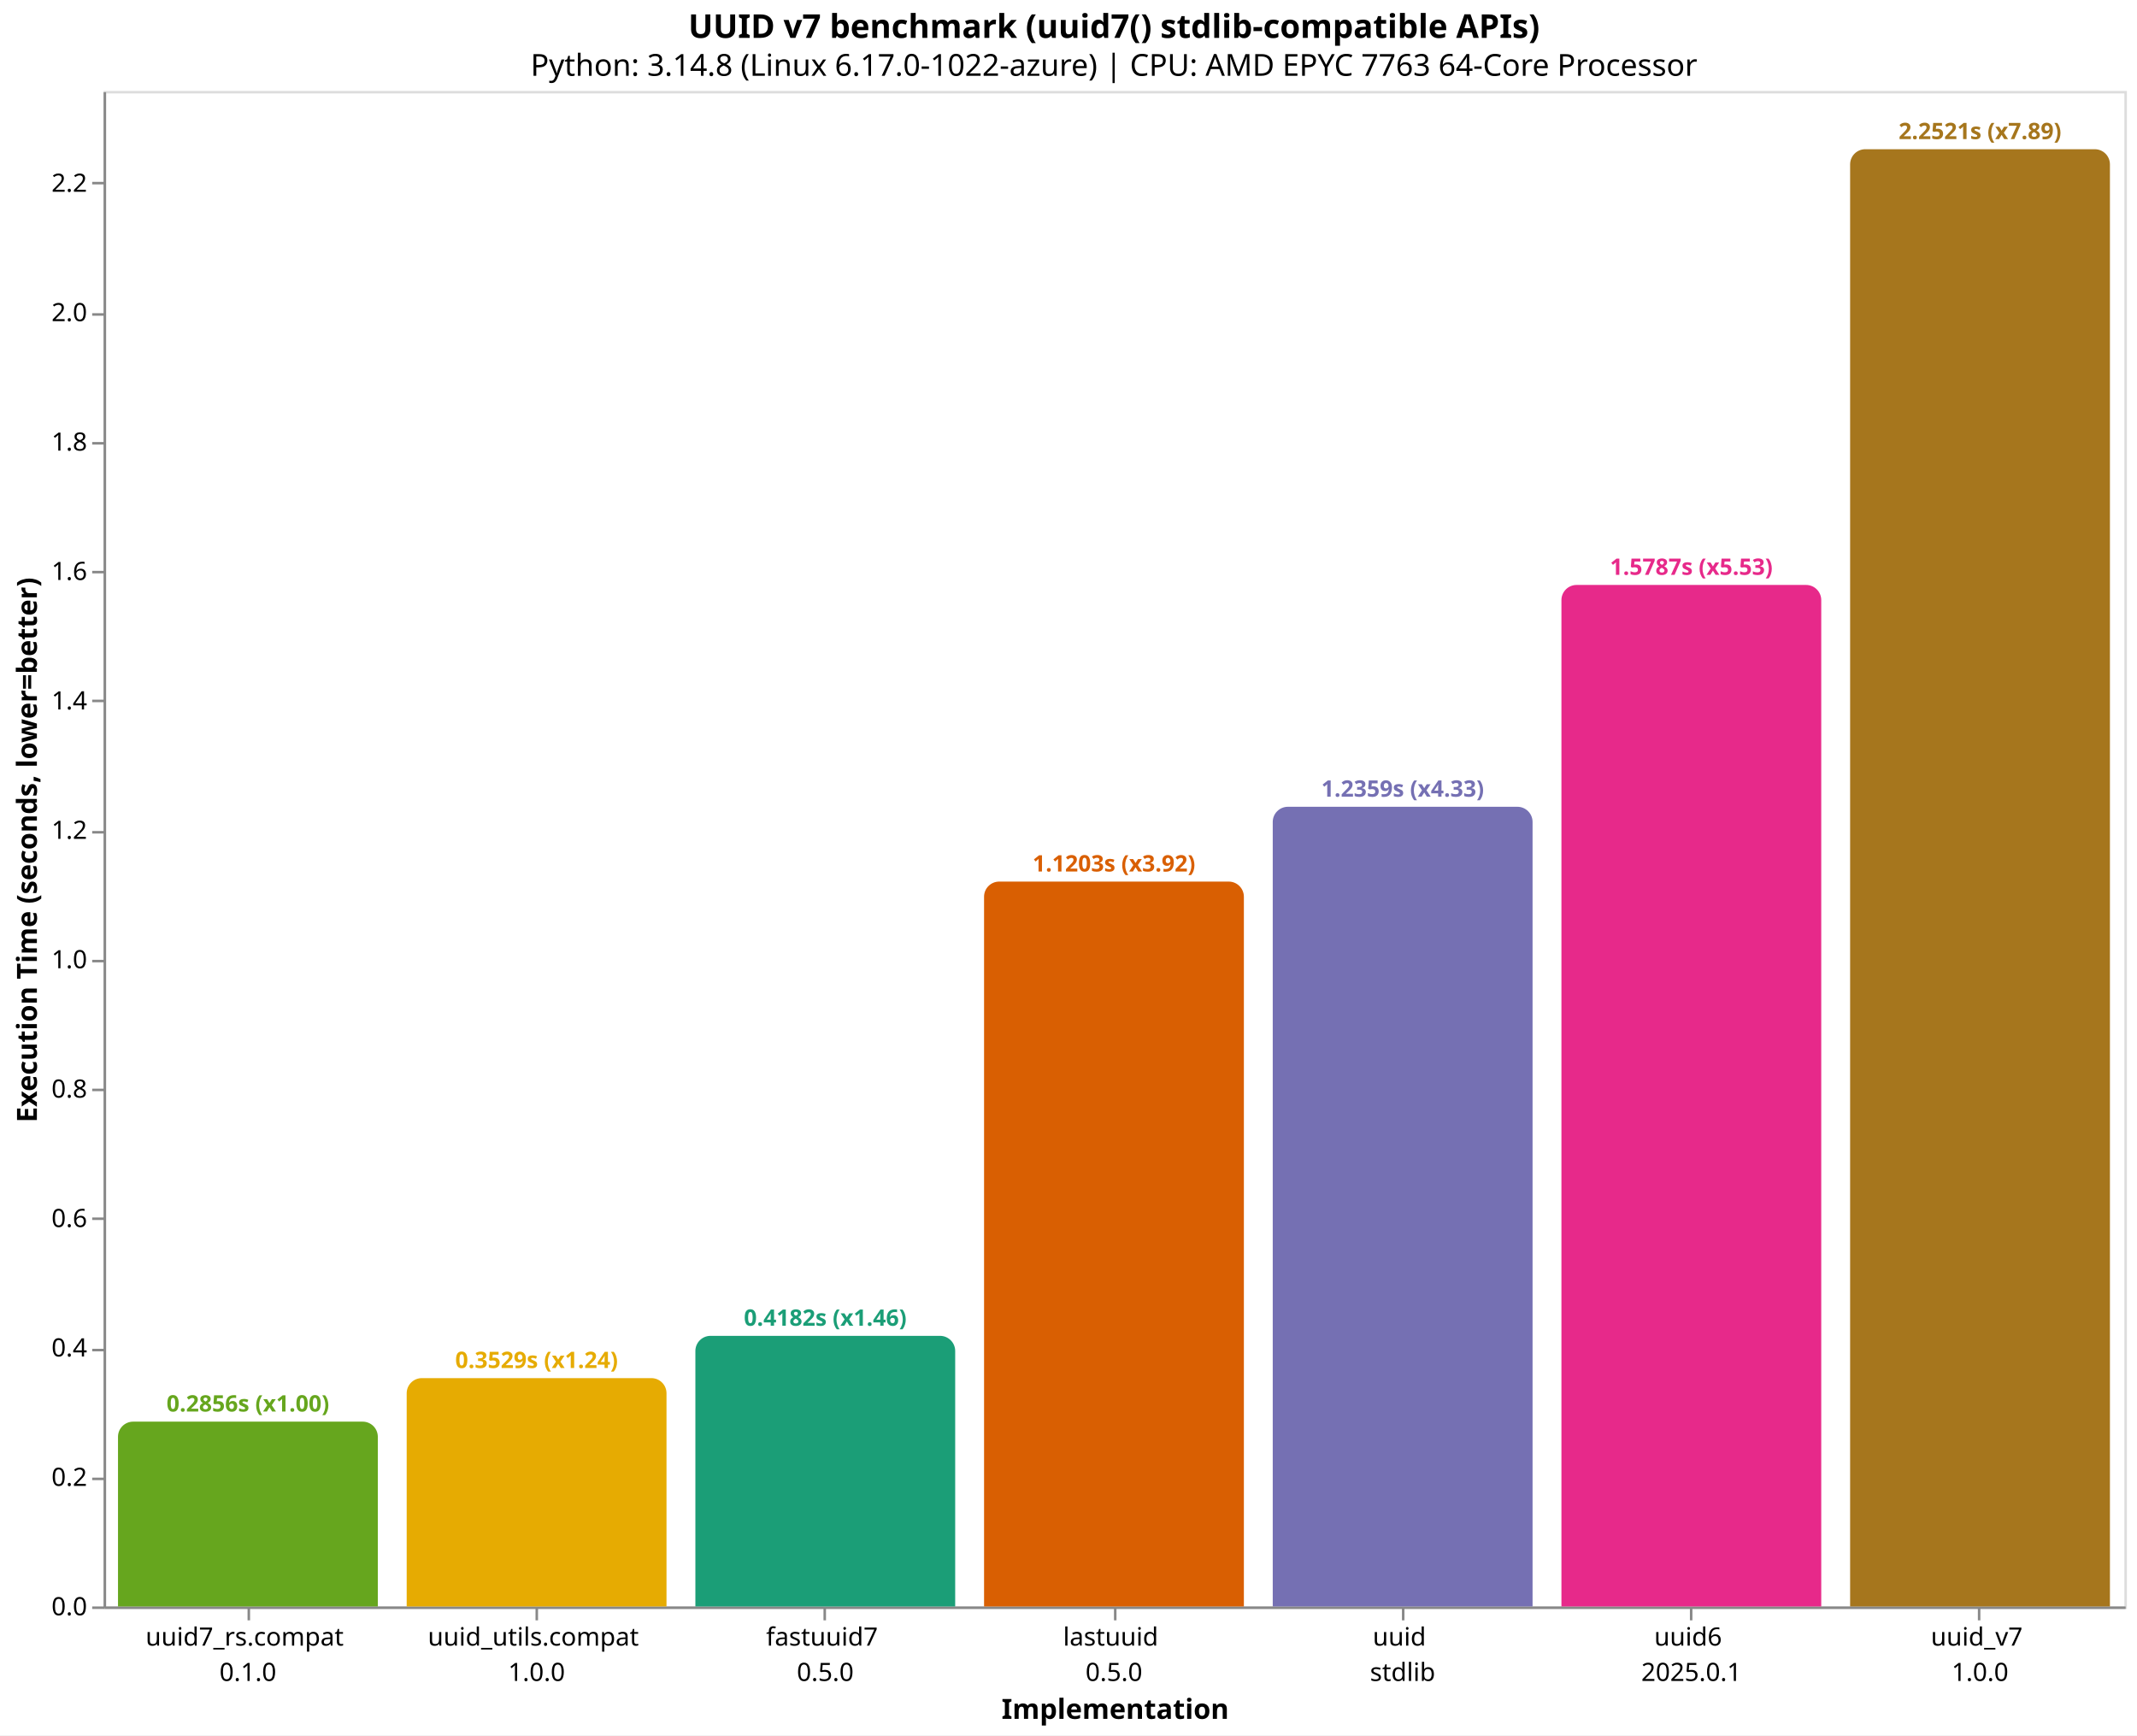
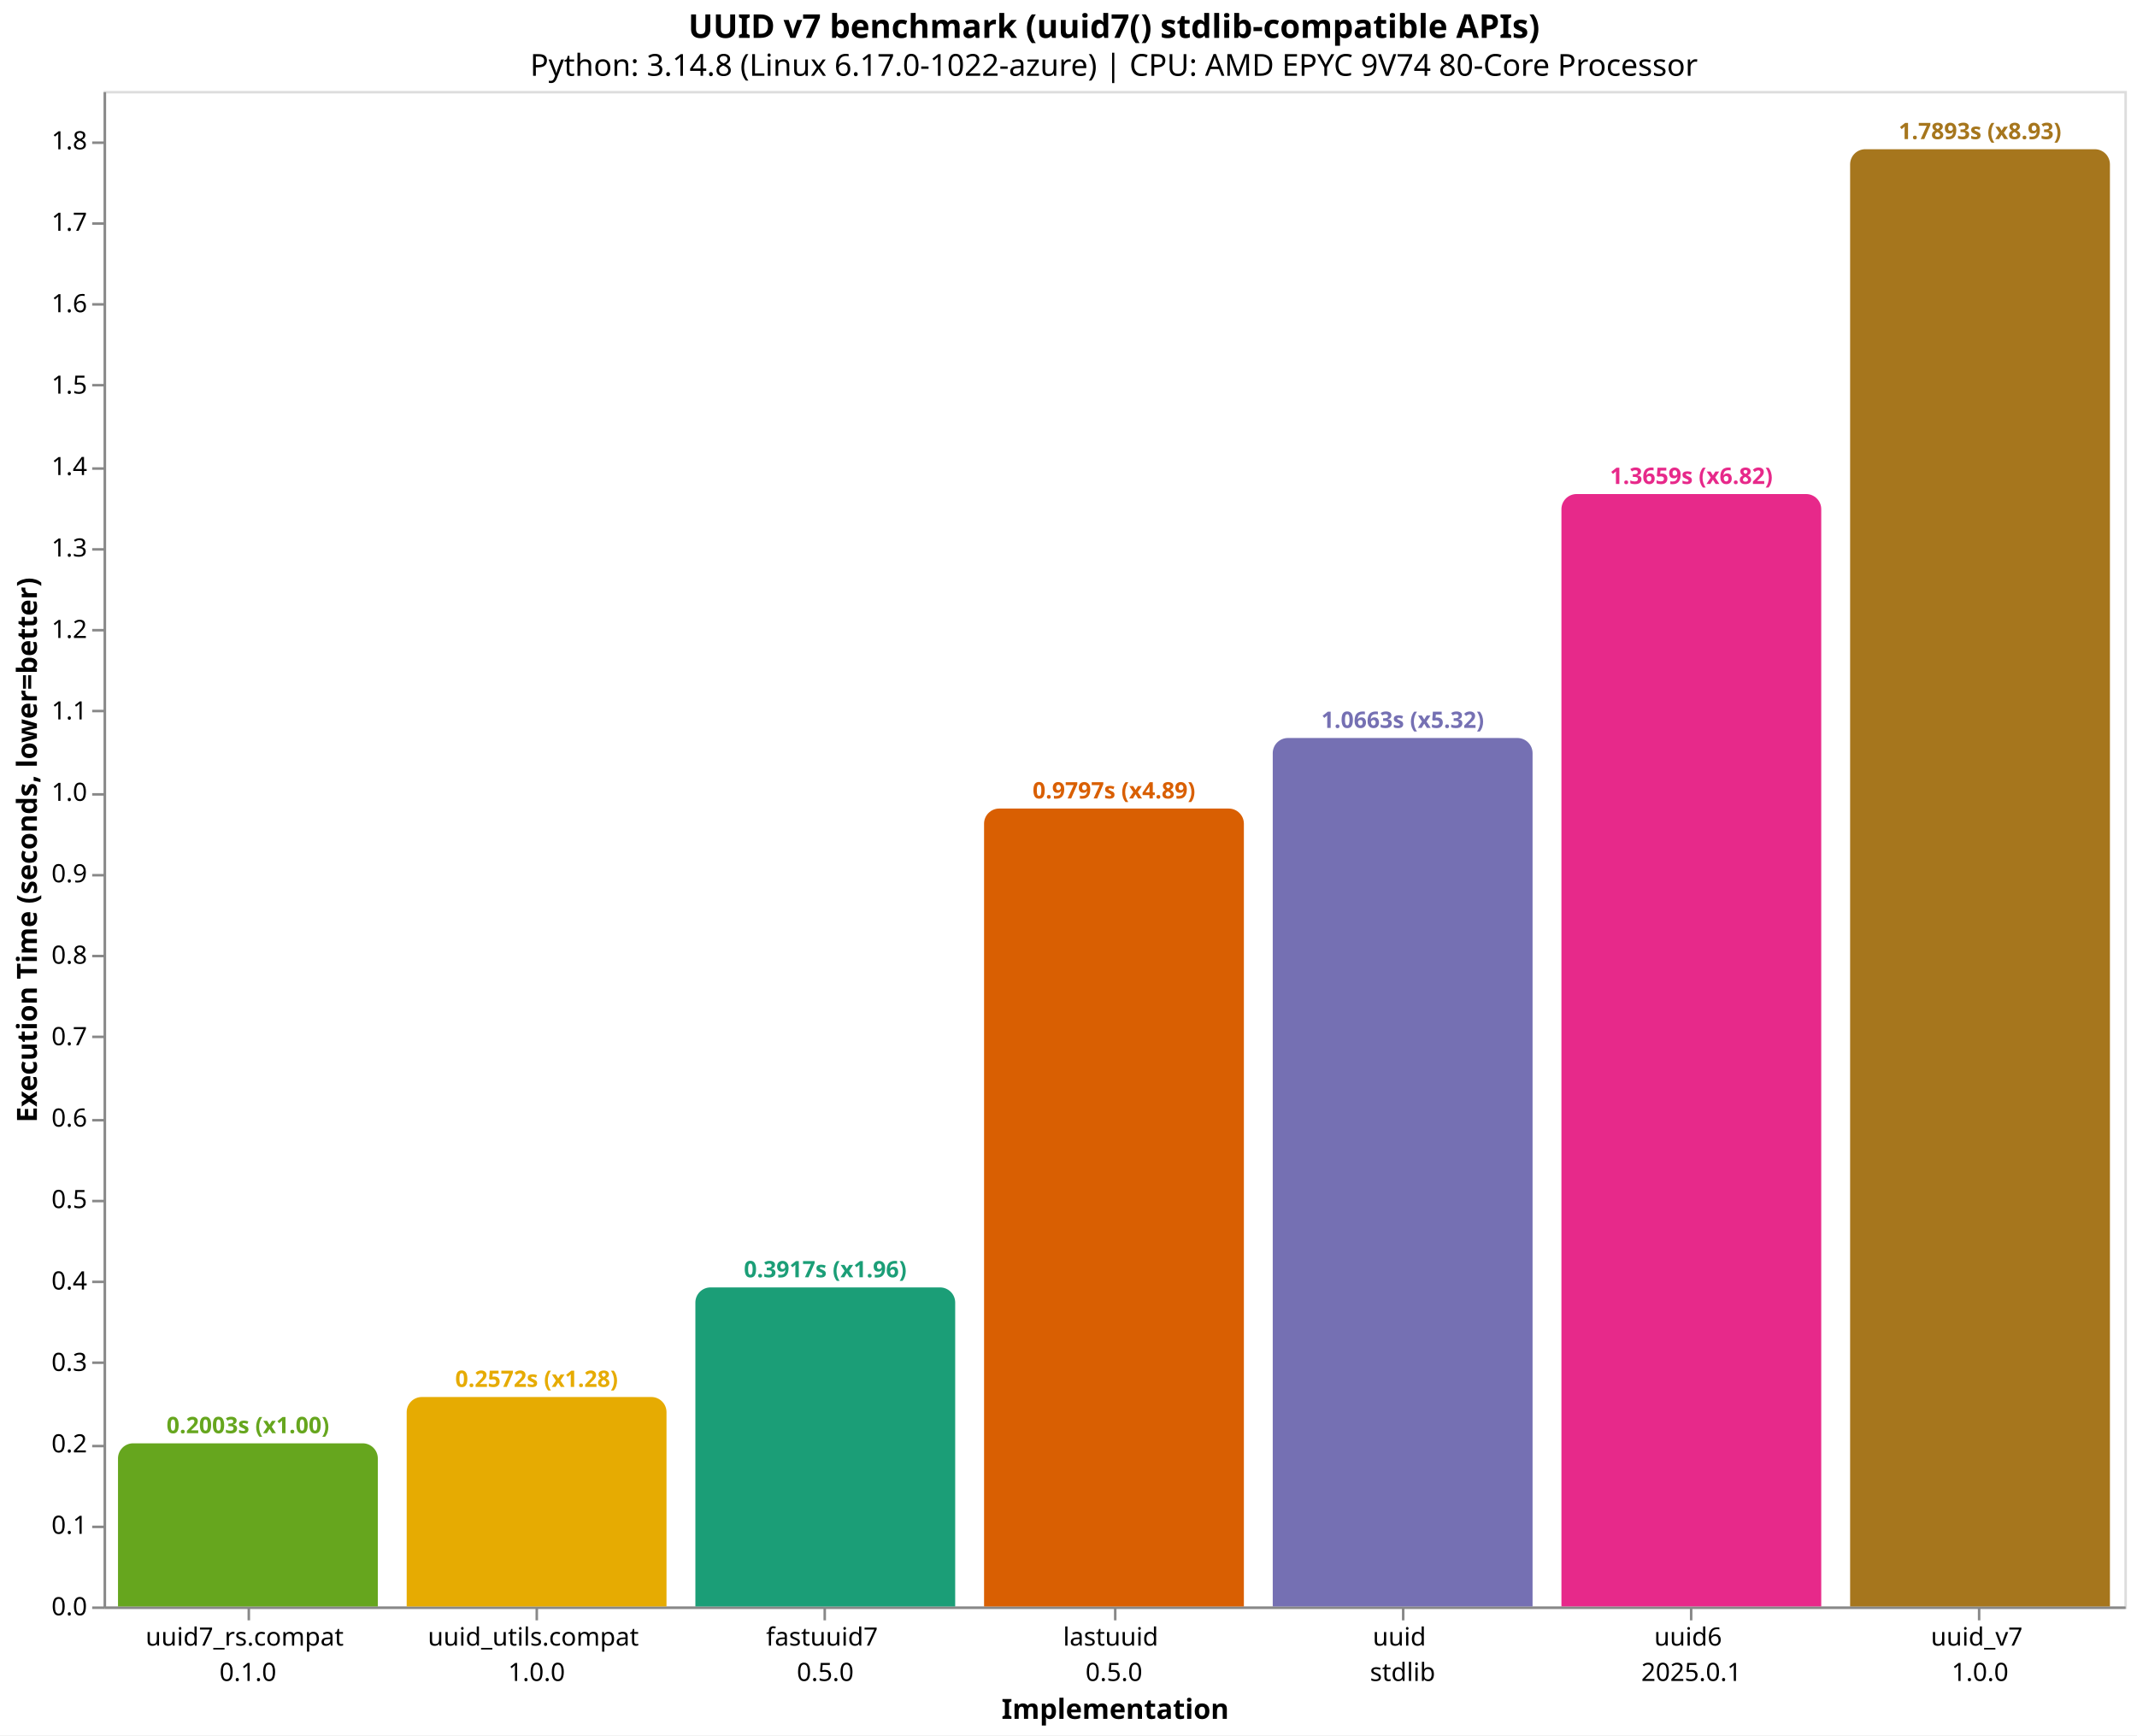
<svg xmlns="http://www.w3.org/2000/svg" version="1.1" class="marks" width="846" height="687" viewBox="0 0 846 687">
  <rect width="846" height="687" fill="white" />
  <g fill="none" stroke-miterlimit="10" transform="translate(41,36)">
    <g class="mark-group role-frame root" role="graphics-object" aria-roledescription="group mark container">
      <g transform="translate(0,0)">
        <path class="background" aria-hidden="true" d="M0.5,0.5h800v600h-800Z" stroke="#ddd" />
        <g>
          <g class="mark-group role-axis" role="graphics-symbol" aria-roledescription="axis" aria-label="X-axis titled 'Implementation' for a discrete scale with 7 values: uuid7_rs.compat&#10;0.1.0, uuid_utils.compat&#10;1.0.0, fastuuid7&#10;0.5.0, lastuuid&#10;0.5.0, uuid&#10;stdlib, uuid6&#10;2025.0.1, uuid_v7&#10;1.0.0">
            <g transform="translate(0.5,600.5)">
              <path class="background" aria-hidden="true" d="M0,0h0v0h0Z" pointer-events="none" />
              <g>
                <g class="mark-rule role-axis-tick" pointer-events="none">
                  <line transform="translate(57,0)" x2="0" y2="5" stroke="#888" stroke-width="1" opacity="1" />
                  <line transform="translate(171,0)" x2="0" y2="5" stroke="#888" stroke-width="1" opacity="1" />
                  <line transform="translate(285,0)" x2="0" y2="5" stroke="#888" stroke-width="1" opacity="1" />
                  <line transform="translate(400,0)" x2="0" y2="5" stroke="#888" stroke-width="1" opacity="1" />
                  <line transform="translate(514,0)" x2="0" y2="5" stroke="#888" stroke-width="1" opacity="1" />
                  <line transform="translate(628,0)" x2="0" y2="5" stroke="#888" stroke-width="1" opacity="1" />
                  <line transform="translate(742,0)" x2="0" y2="5" stroke="#888" stroke-width="1" opacity="1" />
                </g>
                <g class="mark-text role-axis-label" pointer-events="none">
                  <text text-anchor="middle" transform="translate(56.64286,15)" font-family="sans-serif" font-size="10px" fill="#000" opacity="1">
                    <tspan>uuid7_rs.compat</tspan>
                    <tspan x="0" dy="14">0.1.0</tspan>
                  </text>
                  <text text-anchor="middle" transform="translate(170.9286,15)" font-family="sans-serif" font-size="10px" fill="#000" opacity="1">
                    <tspan>uuid_utils.compat</tspan>
                    <tspan x="0" dy="14">1.0.0</tspan>
                  </text>
                  <text text-anchor="middle" transform="translate(285.2143,15)" font-family="sans-serif" font-size="10px" fill="#000" opacity="1">
                    <tspan>fastuuid7</tspan>
                    <tspan x="0" dy="14">0.5.0</tspan>
                  </text>
                  <text text-anchor="middle" transform="translate(399.5,15)" font-family="sans-serif" font-size="10px" fill="#000" opacity="1">
                    <tspan>lastuuid</tspan>
                    <tspan x="0" dy="14">0.5.0</tspan>
                  </text>
                  <text text-anchor="middle" transform="translate(513.7857,15)" font-family="sans-serif" font-size="10px" fill="#000" opacity="1">
                    <tspan>uuid</tspan>
                    <tspan x="0" dy="14">stdlib</tspan>
                  </text>
                  <text text-anchor="middle" transform="translate(628.0714,15)" font-family="sans-serif" font-size="10px" fill="#000" opacity="1">
                    <tspan>uuid6</tspan>
                    <tspan x="0" dy="14">2025.0.1</tspan>
                  </text>
                  <text text-anchor="middle" transform="translate(742.3571,15)" font-family="sans-serif" font-size="10px" fill="#000" opacity="1">
                    <tspan>uuid_v7</tspan>
                    <tspan x="0" dy="14">1.0.0</tspan>
                  </text>
                </g>
                <g class="mark-rule role-axis-domain" pointer-events="none">
                  <line transform="translate(0,0)" x2="800" y2="0" stroke="#888" stroke-width="1" opacity="1" />
                </g>
                <g class="mark-text role-axis-title" pointer-events="none">
                  <text text-anchor="middle" transform="translate(400,44)" font-family="sans-serif" font-size="11px" font-weight="bold" fill="#000" opacity="1">Implementation</text>
                </g>
              </g>
              <path class="foreground" aria-hidden="true" d="" pointer-events="none" display="none" />
            </g>
          </g>
-           <g class="mark-group role-axis" role="graphics-symbol" aria-roledescription="axis" aria-label="Y-axis titled 'Execution Time (seconds, lower=better)' for a linear scale with values from 0.0 to 2.3">
+           <g class="mark-group role-axis" role="graphics-symbol" aria-roledescription="axis" aria-label="Y-axis titled 'Execution Time (seconds, lower=better)' for a linear scale with values from 0.0 to 1.9">
            <g transform="translate(0.5,0.5)">
              <path class="background" aria-hidden="true" d="M0,0h0v0h0Z" pointer-events="none" />
              <g>
                <g class="mark-rule role-axis-tick" pointer-events="none">
                  <line transform="translate(0,600)" x2="-5" y2="0" stroke="#888" stroke-width="1" opacity="1" />
-                   <line transform="translate(0,549)" x2="-5" y2="0" stroke="#888" stroke-width="1" opacity="1" />
-                   <line transform="translate(0,498)" x2="-5" y2="0" stroke="#888" stroke-width="1" opacity="1" />
-                   <line transform="translate(0,446)" x2="-5" y2="0" stroke="#888" stroke-width="1" opacity="1" />
-                   <line transform="translate(0,395)" x2="-5" y2="0" stroke="#888" stroke-width="1" opacity="1" />
-                   <line transform="translate(0,344)" x2="-5" y2="0" stroke="#888" stroke-width="1" opacity="1" />
-                   <line transform="translate(0,293)" x2="-5" y2="0" stroke="#888" stroke-width="1" opacity="1" />
-                   <line transform="translate(0,241)" x2="-5" y2="0" stroke="#888" stroke-width="1" opacity="1" />
-                   <line transform="translate(0,190)" x2="-5" y2="0" stroke="#888" stroke-width="1" opacity="1" />
-                   <line transform="translate(0,139)" x2="-5" y2="0" stroke="#888" stroke-width="1" opacity="1" />
-                   <line transform="translate(0,88)" x2="-5" y2="0" stroke="#888" stroke-width="1" opacity="1" />
-                   <line transform="translate(0,36)" x2="-5" y2="0" stroke="#888" stroke-width="1" opacity="1" />
+                   <line transform="translate(0,568)" x2="-5" y2="0" stroke="#888" stroke-width="1" opacity="1" />
+                   <line transform="translate(0,536)" x2="-5" y2="0" stroke="#888" stroke-width="1" opacity="1" />
+                   <line transform="translate(0,503)" x2="-5" y2="0" stroke="#888" stroke-width="1" opacity="1" />
+                   <line transform="translate(0,471)" x2="-5" y2="0" stroke="#888" stroke-width="1" opacity="1" />
+                   <line transform="translate(0,439)" x2="-5" y2="0" stroke="#888" stroke-width="1" opacity="1" />
+                   <line transform="translate(0,407)" x2="-5" y2="0" stroke="#888" stroke-width="1" opacity="1" />
+                   <line transform="translate(0,374)" x2="-5" y2="0" stroke="#888" stroke-width="1" opacity="1" />
+                   <line transform="translate(0,342)" x2="-5" y2="0" stroke="#888" stroke-width="1" opacity="1" />
+                   <line transform="translate(0,310)" x2="-5" y2="0" stroke="#888" stroke-width="1" opacity="1" />
+                   <line transform="translate(0,278)" x2="-5" y2="0" stroke="#888" stroke-width="1" opacity="1" />
+                   <line transform="translate(0,245)" x2="-5" y2="0" stroke="#888" stroke-width="1" opacity="1" />
+                   <line transform="translate(0,213)" x2="-5" y2="0" stroke="#888" stroke-width="1" opacity="1" />
+                   <line transform="translate(0,181)" x2="-5" y2="0" stroke="#888" stroke-width="1" opacity="1" />
+                   <line transform="translate(0,149)" x2="-5" y2="0" stroke="#888" stroke-width="1" opacity="1" />
+                   <line transform="translate(0,116)" x2="-5" y2="0" stroke="#888" stroke-width="1" opacity="1" />
+                   <line transform="translate(0,84)" x2="-5" y2="0" stroke="#888" stroke-width="1" opacity="1" />
+                   <line transform="translate(0,52)" x2="-5" y2="0" stroke="#888" stroke-width="1" opacity="1" />
+                   <line transform="translate(0,20)" x2="-5" y2="0" stroke="#888" stroke-width="1" opacity="1" />
                </g>
                <g class="mark-text role-axis-label" pointer-events="none">
                  <text text-anchor="end" transform="translate(-7,603)" font-family="sans-serif" font-size="10px" fill="#000" opacity="1">0.0</text>
-                   <text text-anchor="end" transform="translate(-7,551.7659)" font-family="sans-serif" font-size="10px" fill="#000" opacity="1">0.2</text>
-                   <text text-anchor="end" transform="translate(-7,500.5318)" font-family="sans-serif" font-size="10px" fill="#000" opacity="1">0.4</text>
-                   <text text-anchor="end" transform="translate(-7,449.2977)" font-family="sans-serif" font-size="10px" fill="#000" opacity="1">0.6</text>
-                   <text text-anchor="end" transform="translate(-7,398.0636)" font-family="sans-serif" font-size="10px" fill="#000" opacity="1">0.8</text>
-                   <text text-anchor="end" transform="translate(-7,346.8295)" font-family="sans-serif" font-size="10px" fill="#000" opacity="1">1.0</text>
-                   <text text-anchor="end" transform="translate(-7,295.5954)" font-family="sans-serif" font-size="10px" fill="#000" opacity="1">1.2</text>
-                   <text text-anchor="end" transform="translate(-7,244.3613)" font-family="sans-serif" font-size="10px" fill="#000" opacity="1">1.4</text>
-                   <text text-anchor="end" transform="translate(-7,193.1272)" font-family="sans-serif" font-size="10px" fill="#000" opacity="1">1.6</text>
-                   <text text-anchor="end" transform="translate(-7,141.8931)" font-family="sans-serif" font-size="10px" fill="#000" opacity="1">1.8</text>
-                   <text text-anchor="end" transform="translate(-7,90.65895)" font-family="sans-serif" font-size="10px" fill="#000" opacity="1">2.0</text>
-                   <text text-anchor="end" transform="translate(-7,39.42484)" font-family="sans-serif" font-size="10px" fill="#000" opacity="1">2.2</text>
+                   <text text-anchor="end" transform="translate(-7,570.7566)" font-family="sans-serif" font-size="10px" fill="#000" opacity="1">0.1</text>
+                   <text text-anchor="end" transform="translate(-7,538.5131)" font-family="sans-serif" font-size="10px" fill="#000" opacity="1">0.2</text>
+                   <text text-anchor="end" transform="translate(-7,506.2697)" font-family="sans-serif" font-size="10px" fill="#000" opacity="1">0.3</text>
+                   <text text-anchor="end" transform="translate(-7,474.0263)" font-family="sans-serif" font-size="10px" fill="#000" opacity="1">0.4</text>
+                   <text text-anchor="end" transform="translate(-7,441.7829)" font-family="sans-serif" font-size="10px" fill="#000" opacity="1">0.5</text>
+                   <text text-anchor="end" transform="translate(-7,409.5394)" font-family="sans-serif" font-size="10px" fill="#000" opacity="1">0.6</text>
+                   <text text-anchor="end" transform="translate(-7,377.296)" font-family="sans-serif" font-size="10px" fill="#000" opacity="1">0.7</text>
+                   <text text-anchor="end" transform="translate(-7,345.0526)" font-family="sans-serif" font-size="10px" fill="#000" opacity="1">0.8</text>
+                   <text text-anchor="end" transform="translate(-7,312.8092)" font-family="sans-serif" font-size="10px" fill="#000" opacity="1">0.9</text>
+                   <text text-anchor="end" transform="translate(-7,280.5657)" font-family="sans-serif" font-size="10px" fill="#000" opacity="1">1.0</text>
+                   <text text-anchor="end" transform="translate(-7,248.3223)" font-family="sans-serif" font-size="10px" fill="#000" opacity="1">1.1</text>
+                   <text text-anchor="end" transform="translate(-7,216.0789)" font-family="sans-serif" font-size="10px" fill="#000" opacity="1">1.2</text>
+                   <text text-anchor="end" transform="translate(-7,183.8355)" font-family="sans-serif" font-size="10px" fill="#000" opacity="1">1.3</text>
+                   <text text-anchor="end" transform="translate(-7,151.592)" font-family="sans-serif" font-size="10px" fill="#000" opacity="1">1.4</text>
+                   <text text-anchor="end" transform="translate(-7,119.3486)" font-family="sans-serif" font-size="10px" fill="#000" opacity="1">1.5</text>
+                   <text text-anchor="end" transform="translate(-7,87.1052)" font-family="sans-serif" font-size="10px" fill="#000" opacity="1">1.6</text>
+                   <text text-anchor="end" transform="translate(-7,54.86177)" font-family="sans-serif" font-size="10px" fill="#000" opacity="1">1.7</text>
+                   <text text-anchor="end" transform="translate(-7,22.61835)" font-family="sans-serif" font-size="10px" fill="#000" opacity="1">1.8</text>
                </g>
                <g class="mark-rule role-axis-domain" pointer-events="none">
                  <line transform="translate(0,600)" x2="0" y2="-600" stroke="#888" stroke-width="1" opacity="1" />
                </g>
                <g class="mark-text role-axis-title" pointer-events="none">
                  <text text-anchor="middle" transform="translate(-24.90137,300) rotate(-90) translate(0,-2)" font-family="sans-serif" font-size="11px" font-weight="bold" fill="#000" opacity="1">Execution Time (seconds, lower=better)</text>
                </g>
              </g>
              <path class="foreground" aria-hidden="true" d="" pointer-events="none" display="none" />
            </g>
          </g>
          <g class="mark-group role-scope" role="graphics-object" aria-roledescription="group mark container">
-             <g transform="translate(5.714286,526.8361)">
-               <path class="background" aria-hidden="true" d="M6,0L96.857,0C100.169,0,102.857,2.689,102.857,6L102.857,73.164C102.857,73.164,102.857,73.164,102.857,73.164L0,73.164C0,73.164,0,73.164,0,73.164L0,6C0,2.689,2.689,0,6,0Z" />
+             <g transform="translate(5.714286,535.4117)">
+               <path class="background" aria-hidden="true" d="M6,0L96.857,0C100.169,0,102.857,2.689,102.857,6L102.857,64.588C102.857,64.588,102.857,64.588,102.857,64.588L0,64.588C0,64.588,0,64.588,0,64.588L0,6C0,2.689,2.689,0,6,0Z" />
              <g clip-path="url(#clip10)">
                <g class="mark-group role-scope" role="graphics-object" aria-roledescription="group mark container">
-                   <g transform="translate(0,-526.8361)">
-                     <path class="background" aria-hidden="true" d="M0,0h102.857v0h-102.857Z" />
-                     <g>
-                       <g class="mark-rect role-mark layer_0_marks" role="graphics-object" aria-roledescription="rect mark container">
-                         <path aria-label="Implementation: uuid7_rs.compat&#10;0.1.0; Execution Time (seconds, lower=better): 0.285606083; implementation: uuid7_rs.compat; Execution Time (s): 0.2856; Slowdown: 1.00" role="graphics-symbol" aria-roledescription="bar" d="M0,526.836h102.857v73.164h-102.857Z" fill="#66a61e" />
-                       </g>
-                     </g>
-                     <path class="foreground" aria-hidden="true" d="" display="none" />
-                   </g>
-                 </g>
-               </g>
-               <path class="foreground" aria-hidden="true" d="" display="none" />
-             </g>
-             <g transform="translate(120,509.6037)">
-               <path class="background" aria-hidden="true" d="M6,0L96.857,0C100.169,0,102.857,2.689,102.857,6L102.857,90.396C102.857,90.396,102.857,90.396,102.857,90.396L0,90.396C0,90.396,0,90.396,0,90.396L0,6C0,2.689,2.689,0,6,0Z" />
+                   <g transform="translate(0,-535.4117)">
+                     <path class="background" aria-hidden="true" d="M0,0h102.857v0h-102.857Z" />
+                     <g>
+                       <g class="mark-rect role-mark layer_0_marks" role="graphics-object" aria-roledescription="rect mark container">
+                         <path aria-label="Implementation: uuid7_rs.compat&#10;0.1.0; Execution Time (seconds, lower=better): 0.200314607; implementation: uuid7_rs.compat; Execution Time (s): 0.2003; Slowdown: 1.00" role="graphics-symbol" aria-roledescription="bar" d="M0,535.412h102.857v64.588h-102.857Z" fill="#66a61e" />
+                       </g>
+                     </g>
+                     <path class="foreground" aria-hidden="true" d="" display="none" />
+                   </g>
+                 </g>
+               </g>
+               <path class="foreground" aria-hidden="true" d="" display="none" />
+             </g>
+             <g transform="translate(120,517.0811)">
+               <path class="background" aria-hidden="true" d="M6,0L96.857,0C100.169,0,102.857,2.689,102.857,6L102.857,82.919C102.857,82.919,102.857,82.919,102.857,82.919L0,82.919C0,82.919,0,82.919,0,82.919L0,6C0,2.689,2.689,0,6,0Z" />
              <g clip-path="url(#clip11)">
                <g class="mark-group role-scope" role="graphics-object" aria-roledescription="group mark container">
-                   <g transform="translate(0,-509.6037)">
-                     <path class="background" aria-hidden="true" d="M0,0h102.857v0h-102.857Z" />
-                     <g>
-                       <g class="mark-rect role-mark layer_0_marks" role="graphics-object" aria-roledescription="rect mark container">
-                         <path aria-label="Implementation: uuid_utils.compat&#10;1.0.0; Execution Time (seconds, lower=better): 0.352875583; implementation: uuid_utils.compat; Execution Time (s): 0.3529; Slowdown: 1.24" role="graphics-symbol" aria-roledescription="bar" d="M0,509.604h102.857v90.396h-102.857Z" fill="#e6ab02" />
-                       </g>
-                     </g>
-                     <path class="foreground" aria-hidden="true" d="" display="none" />
-                   </g>
-                 </g>
-               </g>
-               <path class="foreground" aria-hidden="true" d="" display="none" />
-             </g>
-             <g transform="translate(234.2857,492.8675)">
-               <path class="background" aria-hidden="true" d="M6,0L96.857,0C100.169,0,102.857,2.689,102.857,6L102.857,107.133C102.857,107.133,102.857,107.133,102.857,107.133L0,107.133C0,107.133,0,107.133,0,107.133L0,6C0,2.689,2.689,0,6,0Z" />
+                   <g transform="translate(0,-517.0811)">
+                     <path class="background" aria-hidden="true" d="M0,0h102.857v0h-102.857Z" />
+                     <g>
+                       <g class="mark-rect role-mark layer_0_marks" role="graphics-object" aria-roledescription="rect mark container">
+                         <path aria-label="Implementation: uuid_utils.compat&#10;1.0.0; Execution Time (seconds, lower=better): 0.257165349; implementation: uuid_utils.compat; Execution Time (s): 0.2572; Slowdown: 1.28" role="graphics-symbol" aria-roledescription="bar" d="M0,517.081h102.857v82.919h-102.857Z" fill="#e6ab02" />
+                       </g>
+                     </g>
+                     <path class="foreground" aria-hidden="true" d="" display="none" />
+                   </g>
+                 </g>
+               </g>
+               <path class="foreground" aria-hidden="true" d="" display="none" />
+             </g>
+             <g transform="translate(234.2857,473.6913)">
+               <path class="background" aria-hidden="true" d="M6,0L96.857,0C100.169,0,102.857,2.689,102.857,6L102.857,126.309C102.857,126.309,102.857,126.309,102.857,126.309L0,126.309C0,126.309,0,126.309,0,126.309L0,6C0,2.689,2.689,0,6,0Z" />
              <g clip-path="url(#clip12)">
                <g class="mark-group role-scope" role="graphics-object" aria-roledescription="group mark container">
-                   <g transform="translate(0,-492.8675)">
-                     <path class="background" aria-hidden="true" d="M0,0h102.857v0h-102.857Z" />
-                     <g>
-                       <g class="mark-rect role-mark layer_0_marks" role="graphics-object" aria-roledescription="rect mark container">
-                         <path aria-label="Implementation: fastuuid7&#10;0.5.0; Execution Time (seconds, lower=better): 0.418207876; implementation: fastuuid7; Execution Time (s): 0.4182; Slowdown: 1.46" role="graphics-symbol" aria-roledescription="bar" d="M0,492.867h102.857v107.133h-102.857Z" fill="#1b9e77" />
-                       </g>
-                     </g>
-                     <path class="foreground" aria-hidden="true" d="" display="none" />
-                   </g>
-                 </g>
-               </g>
-               <path class="foreground" aria-hidden="true" d="" display="none" />
-             </g>
-             <g transform="translate(348.5714,313.0231)">
-               <path class="background" aria-hidden="true" d="M6,0L96.857,0C100.169,0,102.857,2.689,102.857,6L102.857,286.977C102.857,286.977,102.857,286.977,102.857,286.977L0,286.977C0,286.977,0,286.977,0,286.977L0,6C0,2.689,2.689,0,6,0Z" />
+                   <g transform="translate(0,-473.6913)">
+                     <path class="background" aria-hidden="true" d="M0,0h102.857v0h-102.857Z" />
+                     <g>
+                       <g class="mark-rect role-mark layer_0_marks" role="graphics-object" aria-roledescription="rect mark container">
+                         <path aria-label="Implementation: fastuuid7&#10;0.5.0; Execution Time (seconds, lower=better): 0.391734718; implementation: fastuuid7; Execution Time (s): 0.3917; Slowdown: 1.96" role="graphics-symbol" aria-roledescription="bar" d="M0,473.691h102.857v126.309h-102.857Z" fill="#1b9e77" />
+                       </g>
+                     </g>
+                     <path class="foreground" aria-hidden="true" d="" display="none" />
+                   </g>
+                 </g>
+               </g>
+               <path class="foreground" aria-hidden="true" d="" display="none" />
+             </g>
+             <g transform="translate(348.5714,284.1112)">
+               <path class="background" aria-hidden="true" d="M6,0L96.857,0C100.169,0,102.857,2.689,102.857,6L102.857,315.889C102.857,315.889,102.857,315.889,102.857,315.889L0,315.889C0,315.889,0,315.889,0,315.889L0,6C0,2.689,2.689,0,6,0Z" />
              <g clip-path="url(#clip13)">
                <g class="mark-group role-scope" role="graphics-object" aria-roledescription="group mark container">
-                   <g transform="translate(0,-313.0231)">
-                     <path class="background" aria-hidden="true" d="M0,0h102.857v0h-102.857Z" />
-                     <g>
-                       <g class="mark-rect role-mark layer_0_marks" role="graphics-object" aria-roledescription="rect mark container">
-                         <path aria-label="Implementation: lastuuid&#10;0.5.0; Execution Time (seconds, lower=better): 1.120257361; implementation: lastuuid; Execution Time (s): 1.1203; Slowdown: 3.92" role="graphics-symbol" aria-roledescription="bar" d="M0,313.023h102.857v286.977h-102.857Z" fill="#d95f02" />
-                       </g>
-                     </g>
-                     <path class="foreground" aria-hidden="true" d="" display="none" />
-                   </g>
-                 </g>
-               </g>
-               <path class="foreground" aria-hidden="true" d="" display="none" />
-             </g>
-             <g transform="translate(462.8571,283.4091)">
-               <path class="background" aria-hidden="true" d="M6,0L96.857,0C100.169,0,102.857,2.689,102.857,6L102.857,316.591C102.857,316.591,102.857,316.591,102.857,316.591L0,316.591C0,316.591,0,316.591,0,316.591L0,6C0,2.689,2.689,0,6,0Z" />
+                   <g transform="translate(0,-284.1112)">
+                     <path class="background" aria-hidden="true" d="M0,0h102.857v0h-102.857Z" />
+                     <g>
+                       <g class="mark-rect role-mark layer_0_marks" role="graphics-object" aria-roledescription="rect mark container">
+                         <path aria-label="Implementation: lastuuid&#10;0.5.0; Execution Time (seconds, lower=better): 0.979699787; implementation: lastuuid; Execution Time (s): 0.9797; Slowdown: 4.89" role="graphics-symbol" aria-roledescription="bar" d="M0,284.111h102.857v315.889h-102.857Z" fill="#d95f02" />
+                       </g>
+                     </g>
+                     <path class="foreground" aria-hidden="true" d="" display="none" />
+                   </g>
+                 </g>
+               </g>
+               <path class="foreground" aria-hidden="true" d="" display="none" />
+             </g>
+             <g transform="translate(462.8571,256.1799)">
+               <path class="background" aria-hidden="true" d="M6,0L96.857,0C100.169,0,102.857,2.689,102.857,6L102.857,343.82C102.857,343.82,102.857,343.82,102.857,343.82L0,343.82C0,343.82,0,343.82,0,343.82L0,6C0,2.689,2.689,0,6,0Z" />
              <g clip-path="url(#clip14)">
                <g class="mark-group role-scope" role="graphics-object" aria-roledescription="group mark container">
-                   <g transform="translate(0,-283.4091)">
-                     <path class="background" aria-hidden="true" d="M0,0h102.857v0h-102.857Z" />
-                     <g>
-                       <g class="mark-rect role-mark layer_0_marks" role="graphics-object" aria-roledescription="rect mark container">
-                         <path aria-label="Implementation: uuid&#10;stdlib; Execution Time (seconds, lower=better): 1.235860103; implementation: uuid; Execution Time (s): 1.2359; Slowdown: 4.33" role="graphics-symbol" aria-roledescription="bar" d="M0,283.409h102.857v316.591h-102.857Z" fill="#7570b3" />
-                       </g>
-                     </g>
-                     <path class="foreground" aria-hidden="true" d="" display="none" />
-                   </g>
-                 </g>
-               </g>
-               <path class="foreground" aria-hidden="true" d="" display="none" />
-             </g>
-             <g transform="translate(577.1429,195.5851)">
-               <path class="background" aria-hidden="true" d="M6,0L96.857,0C100.169,0,102.857,2.689,102.857,6L102.857,404.415C102.857,404.415,102.857,404.415,102.857,404.415L0,404.415C0,404.415,0,404.415,0,404.415L0,6C0,2.689,2.689,0,6,0Z" />
+                   <g transform="translate(0,-256.1799)">
+                     <path class="background" aria-hidden="true" d="M0,0h102.857v0h-102.857Z" />
+                     <g>
+                       <g class="mark-rect role-mark layer_0_marks" role="graphics-object" aria-roledescription="rect mark container">
+                         <path aria-label="Implementation: uuid&#10;stdlib; Execution Time (seconds, lower=better): 1.066326228; implementation: uuid; Execution Time (s): 1.0663; Slowdown: 5.32" role="graphics-symbol" aria-roledescription="bar" d="M0,256.18h102.857v343.82h-102.857Z" fill="#7570b3" />
+                       </g>
+                     </g>
+                     <path class="foreground" aria-hidden="true" d="" display="none" />
+                   </g>
+                 </g>
+               </g>
+               <path class="foreground" aria-hidden="true" d="" display="none" />
+             </g>
+             <g transform="translate(577.1429,159.5935)">
+               <path class="background" aria-hidden="true" d="M6,0L96.857,0C100.169,0,102.857,2.689,102.857,6L102.857,440.406C102.857,440.406,102.857,440.406,102.857,440.406L0,440.406C0,440.406,0,440.406,0,440.406L0,6C0,2.689,2.689,0,6,0Z" />
              <g clip-path="url(#clip15)">
                <g class="mark-group role-scope" role="graphics-object" aria-roledescription="group mark container">
-                   <g transform="translate(0,-195.5851)">
-                     <path class="background" aria-hidden="true" d="M0,0h102.857v0h-102.857Z" />
-                     <g>
-                       <g class="mark-rect role-mark layer_0_marks" role="graphics-object" aria-roledescription="rect mark container">
-                         <path aria-label="Implementation: uuid6&#10;2025.0.1; Execution Time (seconds, lower=better): 1.578693914; implementation: uuid6; Execution Time (s): 1.5787; Slowdown: 5.53" role="graphics-symbol" aria-roledescription="bar" d="M0,195.585h102.857v404.415h-102.857Z" fill="#e7298a" />
+                   <g transform="translate(0,-159.5935)">
+                     <path class="background" aria-hidden="true" d="M0,0h102.857v0h-102.857Z" />
+                     <g>
+                       <g class="mark-rect role-mark layer_0_marks" role="graphics-object" aria-roledescription="rect mark container">
+                         <path aria-label="Implementation: uuid6&#10;2025.0.1; Execution Time (seconds, lower=better): 1.365879931; implementation: uuid6; Execution Time (s): 1.3659; Slowdown: 6.82" role="graphics-symbol" aria-roledescription="bar" d="M0,159.594h102.857v440.406h-102.857Z" fill="#e7298a" />
                      </g>
                    </g>
                    <path class="foreground" aria-hidden="true" d="" display="none" />
                  </g>
                </g>
              </g>
              <path class="foreground" aria-hidden="true" d="" display="none" />
            </g>
            <g transform="translate(691.4286,23.07692)">
              <path class="background" aria-hidden="true" d="M6,0L96.857,0C100.169,0,102.857,2.689,102.857,6L102.857,576.923C102.857,576.923,102.857,576.923,102.857,576.923L0,576.923C0,576.923,0,576.923,0,576.923L0,6C0,2.689,2.689,0,6,0Z" />
              <g clip-path="url(#clip16)">
                <g class="mark-group role-scope" role="graphics-object" aria-roledescription="group mark container">
                  <g transform="translate(0,-23.07692)">
                    <path class="background" aria-hidden="true" d="M0,0h102.857v0h-102.857Z" />
                    <g>
                      <g class="mark-rect role-mark layer_0_marks" role="graphics-object" aria-roledescription="rect mark container">
-                         <path aria-label="Implementation: uuid_v7&#10;1.0.0; Execution Time (seconds, lower=better): 2.252105591; implementation: uuid_v7; Execution Time (s): 2.2521; Slowdown: 7.89" role="graphics-symbol" aria-roledescription="bar" d="M0,23.077h102.857v576.923h-102.857Z" fill="#a6761d" />
+                         <path aria-label="Implementation: uuid_v7&#10;1.0.0; Execution Time (seconds, lower=better): 1.789273553; implementation: uuid_v7; Execution Time (s): 1.7893; Slowdown: 8.93" role="graphics-symbol" aria-roledescription="bar" d="M0,23.077h102.857v576.923h-102.857Z" fill="#a6761d" />
                      </g>
                    </g>
                    <path class="foreground" aria-hidden="true" d="" display="none" />
                  </g>
                </g>
              </g>
              <path class="foreground" aria-hidden="true" d="" display="none" />
            </g>
          </g>
          <g class="mark-text role-mark layer_1_marks" role="graphics-object" aria-roledescription="text mark container">
-             <text aria-label="Implementation: uuid7_rs.compat&#10;0.1.0; Execution Time (seconds, lower=better): 0.285606083; implementation: uuid7_rs.compat; label: 0.2856s (x1.00); Execution Time (s): 0.2856; Slowdown: 1.00" role="graphics-symbol" aria-roledescription="text mark" text-anchor="middle" transform="translate(57.14286,522.8361)" font-family="sans-serif" font-size="9px" font-weight="bold" fill="#66a61e">0.2856s (x1.00)</text>
-             <text aria-label="Implementation: uuid_utils.compat&#10;1.0.0; Execution Time (seconds, lower=better): 0.352875583; implementation: uuid_utils.compat; label: 0.3529s (x1.24); Execution Time (s): 0.3529; Slowdown: 1.24" role="graphics-symbol" aria-roledescription="text mark" text-anchor="middle" transform="translate(171.4286,505.6037)" font-family="sans-serif" font-size="9px" font-weight="bold" fill="#e6ab02">0.3529s (x1.24)</text>
-             <text aria-label="Implementation: fastuuid7&#10;0.5.0; Execution Time (seconds, lower=better): 0.418207876; implementation: fastuuid7; label: 0.4182s (x1.46); Execution Time (s): 0.4182; Slowdown: 1.46" role="graphics-symbol" aria-roledescription="text mark" text-anchor="middle" transform="translate(285.7143,488.8675)" font-family="sans-serif" font-size="9px" font-weight="bold" fill="#1b9e77">0.4182s (x1.46)</text>
-             <text aria-label="Implementation: lastuuid&#10;0.5.0; Execution Time (seconds, lower=better): 1.120257361; implementation: lastuuid; label: 1.1203s (x3.92); Execution Time (s): 1.1203; Slowdown: 3.92" role="graphics-symbol" aria-roledescription="text mark" text-anchor="middle" transform="translate(400,309.0231)" font-family="sans-serif" font-size="9px" font-weight="bold" fill="#d95f02">1.1203s (x3.92)</text>
-             <text aria-label="Implementation: uuid&#10;stdlib; Execution Time (seconds, lower=better): 1.235860103; implementation: uuid; label: 1.2359s (x4.33); Execution Time (s): 1.2359; Slowdown: 4.33" role="graphics-symbol" aria-roledescription="text mark" text-anchor="middle" transform="translate(514.2857,279.4091)" font-family="sans-serif" font-size="9px" font-weight="bold" fill="#7570b3">1.2359s (x4.33)</text>
-             <text aria-label="Implementation: uuid6&#10;2025.0.1; Execution Time (seconds, lower=better): 1.578693914; implementation: uuid6; label: 1.5787s (x5.53); Execution Time (s): 1.5787; Slowdown: 5.53" role="graphics-symbol" aria-roledescription="text mark" text-anchor="middle" transform="translate(628.5714,191.5851)" font-family="sans-serif" font-size="9px" font-weight="bold" fill="#e7298a">1.5787s (x5.53)</text>
-             <text aria-label="Implementation: uuid_v7&#10;1.0.0; Execution Time (seconds, lower=better): 2.252105591; implementation: uuid_v7; label: 2.2521s (x7.89); Execution Time (s): 2.2521; Slowdown: 7.89" role="graphics-symbol" aria-roledescription="text mark" text-anchor="middle" transform="translate(742.8571,19.07692)" font-family="sans-serif" font-size="9px" font-weight="bold" fill="#a6761d">2.2521s (x7.89)</text>
+             <text aria-label="Implementation: uuid7_rs.compat&#10;0.1.0; Execution Time (seconds, lower=better): 0.200314607; implementation: uuid7_rs.compat; label: 0.2003s (x1.00); Execution Time (s): 0.2003; Slowdown: 1.00" role="graphics-symbol" aria-roledescription="text mark" text-anchor="middle" transform="translate(57.14286,531.4117)" font-family="sans-serif" font-size="9px" font-weight="bold" fill="#66a61e">0.2003s (x1.00)</text>
+             <text aria-label="Implementation: uuid_utils.compat&#10;1.0.0; Execution Time (seconds, lower=better): 0.257165349; implementation: uuid_utils.compat; label: 0.2572s (x1.28); Execution Time (s): 0.2572; Slowdown: 1.28" role="graphics-symbol" aria-roledescription="text mark" text-anchor="middle" transform="translate(171.4286,513.0811)" font-family="sans-serif" font-size="9px" font-weight="bold" fill="#e6ab02">0.2572s (x1.28)</text>
+             <text aria-label="Implementation: fastuuid7&#10;0.5.0; Execution Time (seconds, lower=better): 0.391734718; implementation: fastuuid7; label: 0.3917s (x1.96); Execution Time (s): 0.3917; Slowdown: 1.96" role="graphics-symbol" aria-roledescription="text mark" text-anchor="middle" transform="translate(285.7143,469.6913)" font-family="sans-serif" font-size="9px" font-weight="bold" fill="#1b9e77">0.3917s (x1.96)</text>
+             <text aria-label="Implementation: lastuuid&#10;0.5.0; Execution Time (seconds, lower=better): 0.979699787; implementation: lastuuid; label: 0.9797s (x4.89); Execution Time (s): 0.9797; Slowdown: 4.89" role="graphics-symbol" aria-roledescription="text mark" text-anchor="middle" transform="translate(400,280.1112)" font-family="sans-serif" font-size="9px" font-weight="bold" fill="#d95f02">0.9797s (x4.89)</text>
+             <text aria-label="Implementation: uuid&#10;stdlib; Execution Time (seconds, lower=better): 1.066326228; implementation: uuid; label: 1.0663s (x5.32); Execution Time (s): 1.0663; Slowdown: 5.32" role="graphics-symbol" aria-roledescription="text mark" text-anchor="middle" transform="translate(514.2857,252.1799)" font-family="sans-serif" font-size="9px" font-weight="bold" fill="#7570b3">1.0663s (x5.32)</text>
+             <text aria-label="Implementation: uuid6&#10;2025.0.1; Execution Time (seconds, lower=better): 1.365879931; implementation: uuid6; label: 1.3659s (x6.82); Execution Time (s): 1.3659; Slowdown: 6.82" role="graphics-symbol" aria-roledescription="text mark" text-anchor="middle" transform="translate(628.5714,155.5935)" font-family="sans-serif" font-size="9px" font-weight="bold" fill="#e7298a">1.3659s (x6.82)</text>
+             <text aria-label="Implementation: uuid_v7&#10;1.0.0; Execution Time (seconds, lower=better): 1.789273553; implementation: uuid_v7; label: 1.7893s (x8.93); Execution Time (s): 1.7893; Slowdown: 8.93" role="graphics-symbol" aria-roledescription="text mark" text-anchor="middle" transform="translate(742.8571,19.07692)" font-family="sans-serif" font-size="9px" font-weight="bold" fill="#a6761d">1.7893s (x8.93)</text>
          </g>
          <g class="mark-group role-title">
            <g transform="translate(400,-31)">
              <path class="background" aria-hidden="true" d="M0,0h0v0h0Z" pointer-events="none" />
              <g>
                <g class="mark-text role-title-text" role="graphics-symbol" aria-roledescription="title" aria-label="Title text 'UUID v7 benchmark (uuid7() stdlib-compatible APIs)'" pointer-events="none">
                  <text text-anchor="middle" transform="translate(0,10)" font-family="sans-serif" font-size="13px" font-weight="bold" fill="#000" opacity="1">UUID v7 benchmark (uuid7() stdlib-compatible APIs)</text>
                </g>
-                 <g class="mark-text role-title-subtitle" role="graphics-symbol" aria-roledescription="subtitle" aria-label="Subtitle text 'Python: 3.14.8 (Linux 6.17.0-1022-azure) | CPU: AMD EPYC 7763 64-Core Processor'" pointer-events="none">
-                   <text text-anchor="middle" transform="translate(0,25)" font-family="sans-serif" font-size="12px" fill="#000" opacity="1">Python: 3.14.8 (Linux 6.17.0-1022-azure) | CPU: AMD EPYC 7763 64-Core Processor</text>
+                 <g class="mark-text role-title-subtitle" role="graphics-symbol" aria-roledescription="subtitle" aria-label="Subtitle text 'Python: 3.14.8 (Linux 6.17.0-1022-azure) | CPU: AMD EPYC 9V74 80-Core Processor'" pointer-events="none">
+                   <text text-anchor="middle" transform="translate(0,25)" font-family="sans-serif" font-size="12px" fill="#000" opacity="1">Python: 3.14.8 (Linux 6.17.0-1022-azure) | CPU: AMD EPYC 9V74 80-Core Processor</text>
                </g>
              </g>
              <path class="foreground" aria-hidden="true" d="" pointer-events="none" display="none" />
            </g>
          </g>
        </g>
        <path class="foreground" aria-hidden="true" d="" display="none" />
      </g>
    </g>
  </g>
  <defs>
    <clipPath id="clip10">
-       <path d="M6,0L96.857,0C100.169,0,102.857,2.689,102.857,6L102.857,73.164C102.857,73.164,102.857,73.164,102.857,73.164L0,73.164C0,73.164,0,73.164,0,73.164L0,6C0,2.689,2.689,0,6,0Z" />
+       <path d="M6,0L96.857,0C100.169,0,102.857,2.689,102.857,6L102.857,64.588C102.857,64.588,102.857,64.588,102.857,64.588L0,64.588C0,64.588,0,64.588,0,64.588L0,6C0,2.689,2.689,0,6,0Z" />
    </clipPath>
    <clipPath id="clip11">
-       <path d="M6,0L96.857,0C100.169,0,102.857,2.689,102.857,6L102.857,90.396C102.857,90.396,102.857,90.396,102.857,90.396L0,90.396C0,90.396,0,90.396,0,90.396L0,6C0,2.689,2.689,0,6,0Z" />
+       <path d="M6,0L96.857,0C100.169,0,102.857,2.689,102.857,6L102.857,82.919C102.857,82.919,102.857,82.919,102.857,82.919L0,82.919C0,82.919,0,82.919,0,82.919L0,6C0,2.689,2.689,0,6,0Z" />
    </clipPath>
    <clipPath id="clip12">
-       <path d="M6,0L96.857,0C100.169,0,102.857,2.689,102.857,6L102.857,107.133C102.857,107.133,102.857,107.133,102.857,107.133L0,107.133C0,107.133,0,107.133,0,107.133L0,6C0,2.689,2.689,0,6,0Z" />
+       <path d="M6,0L96.857,0C100.169,0,102.857,2.689,102.857,6L102.857,126.309C102.857,126.309,102.857,126.309,102.857,126.309L0,126.309C0,126.309,0,126.309,0,126.309L0,6C0,2.689,2.689,0,6,0Z" />
    </clipPath>
    <clipPath id="clip13">
-       <path d="M6,0L96.857,0C100.169,0,102.857,2.689,102.857,6L102.857,286.977C102.857,286.977,102.857,286.977,102.857,286.977L0,286.977C0,286.977,0,286.977,0,286.977L0,6C0,2.689,2.689,0,6,0Z" />
+       <path d="M6,0L96.857,0C100.169,0,102.857,2.689,102.857,6L102.857,315.889C102.857,315.889,102.857,315.889,102.857,315.889L0,315.889C0,315.889,0,315.889,0,315.889L0,6C0,2.689,2.689,0,6,0Z" />
    </clipPath>
    <clipPath id="clip14">
-       <path d="M6,0L96.857,0C100.169,0,102.857,2.689,102.857,6L102.857,316.591C102.857,316.591,102.857,316.591,102.857,316.591L0,316.591C0,316.591,0,316.591,0,316.591L0,6C0,2.689,2.689,0,6,0Z" />
+       <path d="M6,0L96.857,0C100.169,0,102.857,2.689,102.857,6L102.857,343.82C102.857,343.82,102.857,343.82,102.857,343.82L0,343.82C0,343.82,0,343.82,0,343.82L0,6C0,2.689,2.689,0,6,0Z" />
    </clipPath>
    <clipPath id="clip15">
-       <path d="M6,0L96.857,0C100.169,0,102.857,2.689,102.857,6L102.857,404.415C102.857,404.415,102.857,404.415,102.857,404.415L0,404.415C0,404.415,0,404.415,0,404.415L0,6C0,2.689,2.689,0,6,0Z" />
+       <path d="M6,0L96.857,0C100.169,0,102.857,2.689,102.857,6L102.857,440.406C102.857,440.406,102.857,440.406,102.857,440.406L0,440.406C0,440.406,0,440.406,0,440.406L0,6C0,2.689,2.689,0,6,0Z" />
    </clipPath>
    <clipPath id="clip16">
      <path d="M6,0L96.857,0C100.169,0,102.857,2.689,102.857,6L102.857,576.923C102.857,576.923,102.857,576.923,102.857,576.923L0,576.923C0,576.923,0,576.923,0,576.923L0,6C0,2.689,2.689,0,6,0Z" />
    </clipPath>
  </defs>
</svg>
